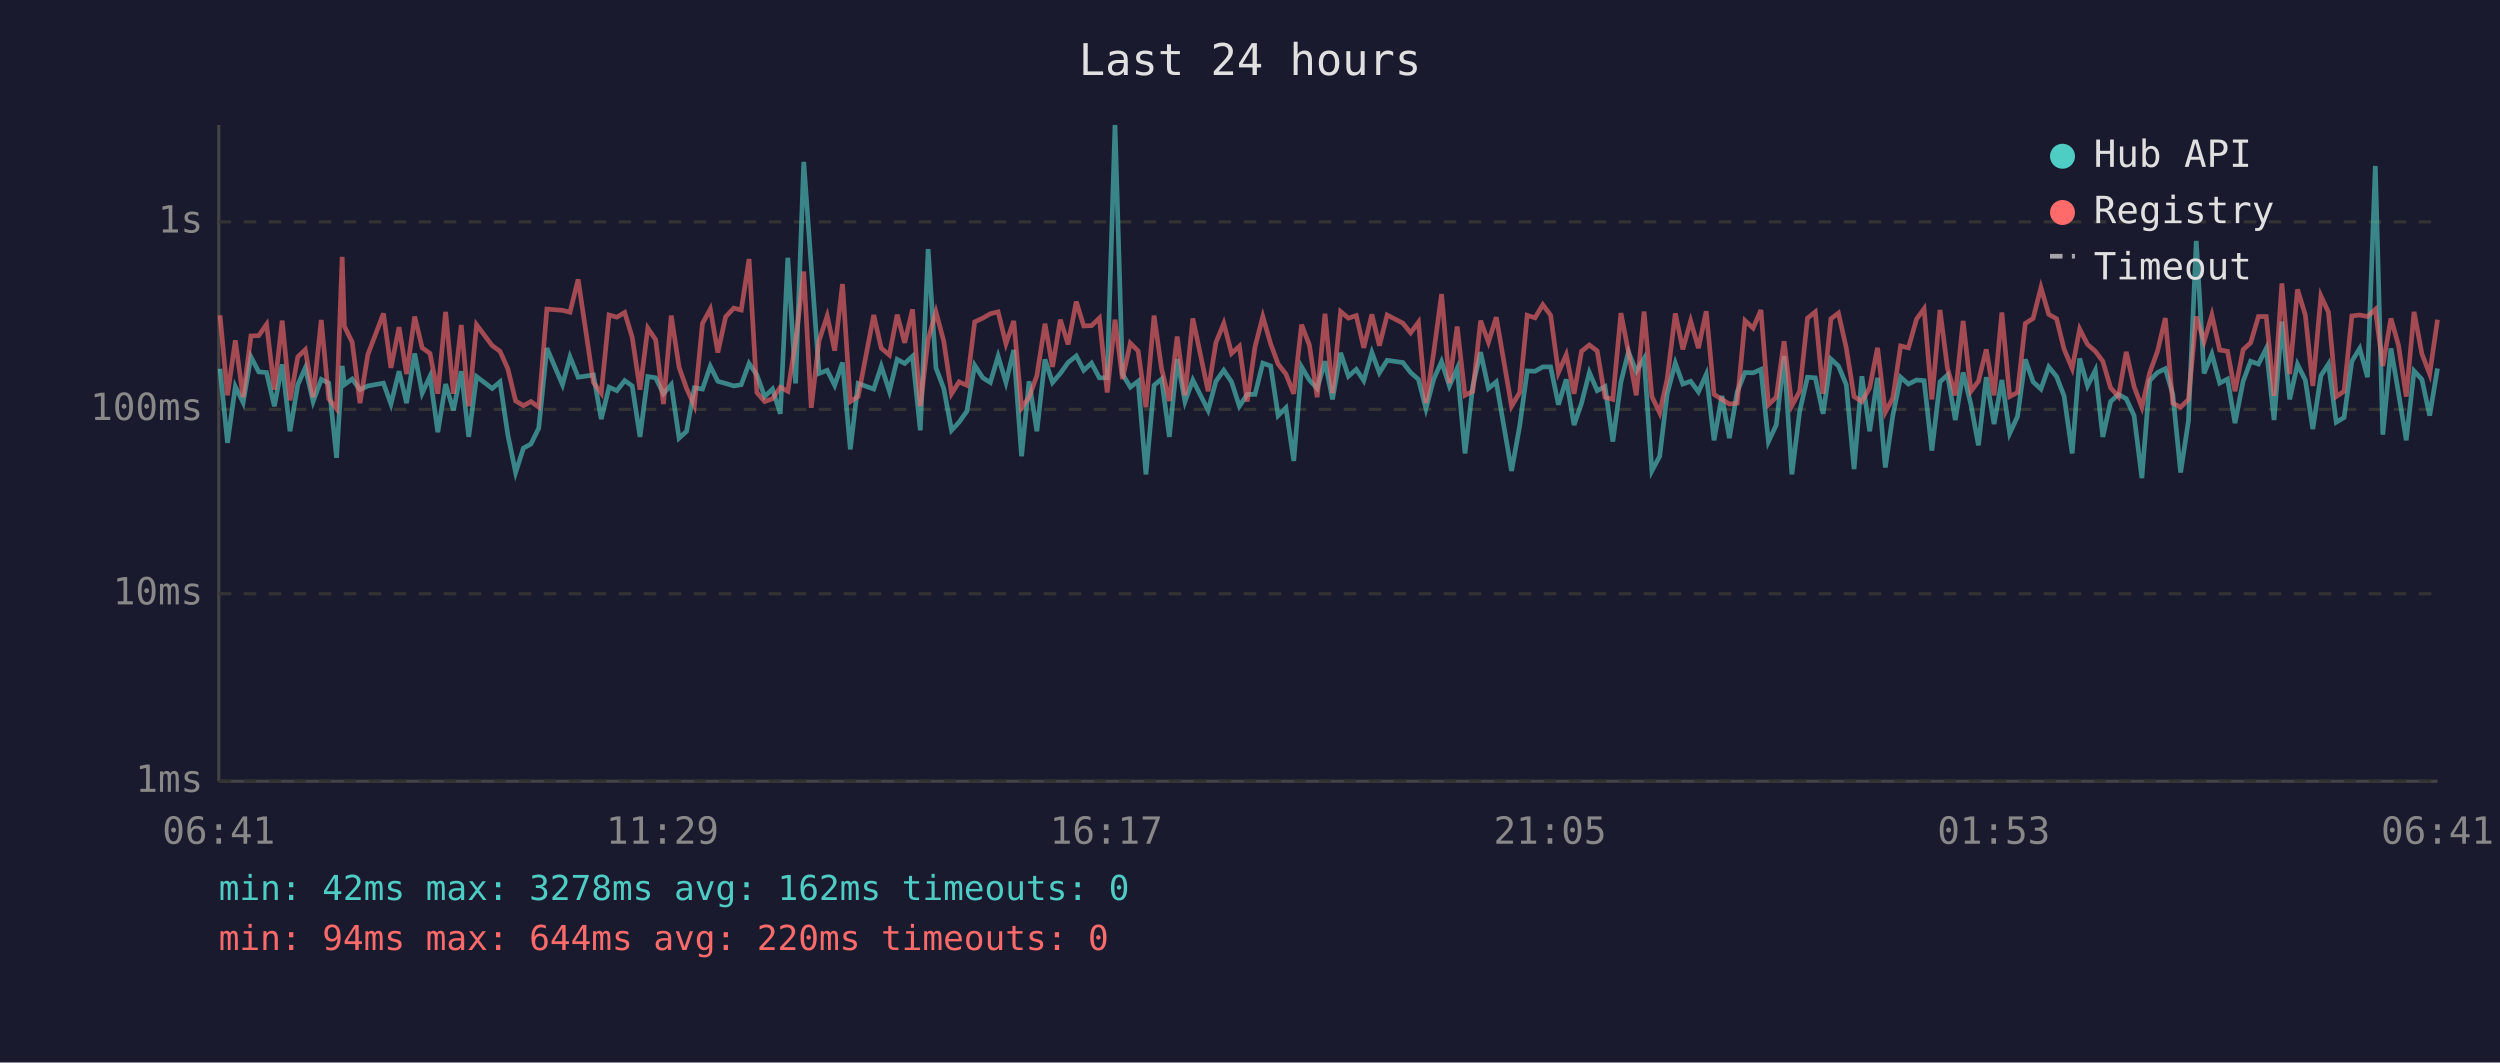
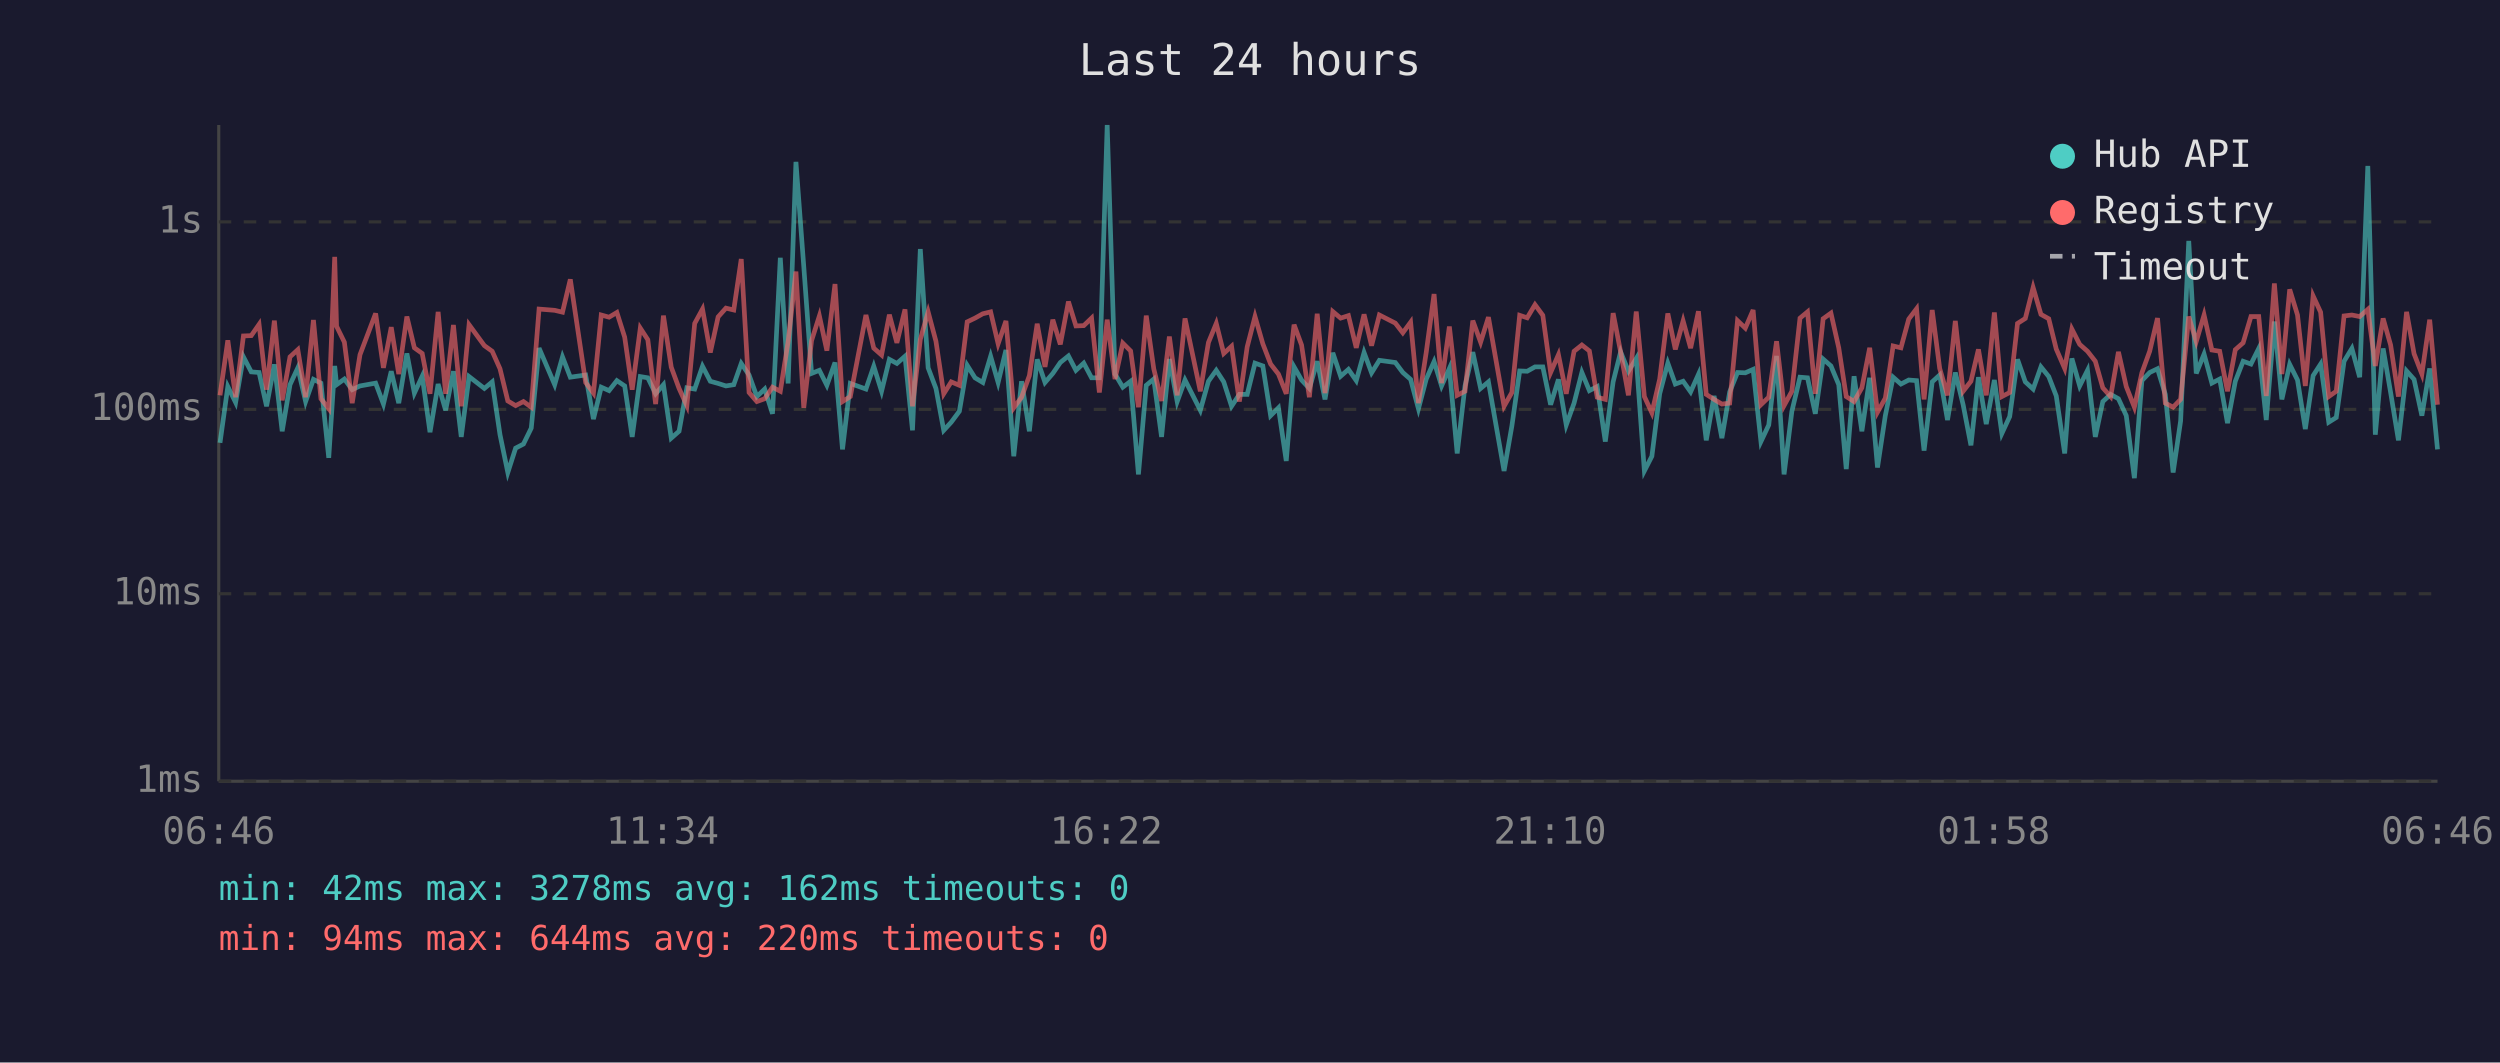
<svg xmlns="http://www.w3.org/2000/svg" viewBox="0 0 800 340" font-family="monospace" font-size="12">
  <rect width="800" height="340" fill="#1a1a2e" />
  <text x="400" y="24" fill="#e0e0e0" font-size="14" text-anchor="middle">Last 24 hours</text>
  <line x1="70" y1="40" x2="70" y2="250" stroke="#444" stroke-width="1" />
  <line x1="70" y1="250" x2="780" y2="250" stroke="#444" stroke-width="1" />
  <line x1="70" y1="250" x2="780" y2="250" stroke="#333" stroke-width="1" stroke-dasharray="4" />
  <text x="65" y="250" fill="#888" text-anchor="end" dominant-baseline="middle">1ms</text>
  <line x1="70" y1="190" x2="780" y2="190" stroke="#333" stroke-width="1" stroke-dasharray="4" />
  <text x="65" y="190" fill="#888" text-anchor="end" dominant-baseline="middle">10ms</text>
  <line x1="70" y1="131" x2="780" y2="131" stroke="#333" stroke-width="1" stroke-dasharray="4" />
  <text x="65" y="131" fill="#888" text-anchor="end" dominant-baseline="middle">100ms</text>
  <line x1="70" y1="71" x2="780" y2="71" stroke="#333" stroke-width="1" stroke-dasharray="4" />
  <text x="65" y="71" fill="#888" text-anchor="end" dominant-baseline="middle">1s</text>
-   <text x="70" y="270" fill="#888" text-anchor="middle">06:41</text>
-   <text x="212" y="270" fill="#888" text-anchor="middle">11:29</text>
-   <text x="354" y="270" fill="#888" text-anchor="middle">16:17</text>
-   <text x="496" y="270" fill="#888" text-anchor="middle">21:05</text>
-   <text x="638" y="270" fill="#888" text-anchor="middle">01:53</text>
-   <text x="780" y="270" fill="#888" text-anchor="middle">06:41</text>
-   <polyline points="70.4,118.0 72.8,141.7 75.3,123.7 77.8,128.8 80.3,114.2 82.8,119.0 85.3,119.2 87.8,130.0 90.3,116.6 92.8,138.0 95.3,123.1 97.7,117.7 100.2,128.5 102.8,121.4 105.2,122.6 107.7,146.5 109.5,117.1 110.2,123.1 112.7,121.3 115.2,124.7 117.7,123.5 122.7,122.6 125.1,129.3 127.7,118.8 130.1,129.0 132.7,113.1 135.1,125.8 137.6,120.4 140.1,138.3 142.6,122.9 145.1,131.3 147.6,118.8 150.0,139.8 152.5,120.5 157.5,124.3 160.0,122.2 162.5,139.1 165.0,151.2 167.5,143.4 169.9,142.1 172.4,137.0 175.0,111.4 180.0,123.1 182.4,114.2 185.0,120.7 189.9,120.0 192.4,134.1 194.9,123.9 197.4,125.0 199.9,121.8 202.3,123.5 204.8,139.8 207.3,120.5 209.8,120.9 212.3,126.0 214.8,123.1 217.3,140.2 219.7,138.0 222.2,124.1 224.8,124.5 227.3,117.2 229.7,122.0 232.2,122.7 234.8,123.5 237.2,123.1 239.7,116.3 242.2,120.0 244.7,126.9 247.2,124.5 249.7,132.4 252.1,82.5 254.6,122.7 257.2,51.8 259.6,85.2 262.1,119.5 264.7,118.5 267.1,123.3 269.6,116.0 272.1,143.8 274.6,122.7 279.6,124.5 282.0,117.2 284.6,125.2 287.1,115.0 289.5,116.3 292.0,114.0 294.5,137.7 297.0,79.7 299.5,117.7 302.0,124.3 304.5,137.7 306.9,135.1 309.4,131.6 311.9,116.9 314.5,120.9 316.9,122.4 319.4,114.0 321.9,122.4 324.4,112.0 326.9,146.0 329.3,122.0 331.8,138.0 334.4,115.0 336.8,122.4 339.3,119.5 341.8,116.0 344.4,113.9 346.8,118.5 349.3,116.2 351.8,120.9 354.3,120.9 356.8,40.0 359.2,119.7 361.7,123.9 364.2,122.0 366.7,151.8 369.3,123.3 371.7,121.3 374.2,139.8 376.7,114.9 379.2,128.5 381.7,121.6 386.6,131.3 389.1,122.0 391.6,118.5 394.1,122.2 396.6,130.0 399.1,126.2 401.6,126.2 404.1,116.2 406.6,117.1 409.0,133.0 411.5,130.5 414.0,147.5 416.5,117.4 419.0,121.6 421.5,124.3 424.0,115.6 426.4,127.8 429.0,112.9 431.5,120.4 434.0,118.2 436.4,121.8 439.0,112.8 441.4,119.3 443.9,115.3 448.9,116.0 451.4,119.2 453.9,121.4 456.3,130.8 458.8,121.3 461.3,115.7 463.8,123.5 466.3,117.9 468.8,145.1 471.3,123.5 473.8,112.7 476.3,124.3 478.8,122.2 483.7,150.7 486.3,136.3 488.7,118.7 491.2,118.8 493.7,117.4 496.2,117.4 498.7,129.5 501.2,121.4 503.7,136.0 506.1,129.0 508.6,119.2 511.1,125.0 513.6,123.7 516.1,141.3 518.7,122.2 521.1,112.6 523.6,118.8 526.1,114.7 528.6,150.7 531.1,146.0 533.5,126.0 536.1,116.2 538.5,122.9 541.0,122.0 543.5,125.4 546.0,119.8 548.5,140.9 551.0,126.7 553.4,140.2 555.9,125.4 558.4,119.2 561.0,119.3 563.5,118.2 565.9,141.3 568.4,136.0 570.9,113.9 573.4,151.8 575.9,131.6 578.4,120.7 580.9,120.9 583.4,132.4 585.9,114.9 588.3,117.1 590.8,123.1 593.3,150.1 595.8,120.4 598.3,138.0 600.8,120.9 603.3,149.6 605.7,133.0 608.2,120.7 610.7,122.9 613.3,121.6 615.7,121.8 618.2,144.2 620.8,122.2 623.2,120.0 625.7,134.4 628.2,119.2 630.7,129.5 633.1,142.5 635.6,120.7 638.1,135.7 640.6,121.6 643.1,138.7 645.6,133.3 648.1,115.0 650.6,122.2 653.1,124.5 655.6,117.4 658.1,120.5 660.5,126.7 663.1,145.1 665.5,114.7 668.0,123.5 670.5,118.5 672.9,139.8 675.4,128.5 677.9,126.2 680.4,127.6 682.9,133.0 685.4,153.0 687.9,121.8 690.4,119.2 692.9,118.0 695.3,126.2 697.8,151.2 700.3,134.7 702.8,77.1 705.3,119.5 707.8,113.3 710.3,122.6 712.8,121.3 715.2,135.4 717.8,122.0 720.2,115.6 722.7,116.5 725.2,111.5 727.7,134.4 730.2,102.9 732.7,127.8 735.2,116.6 737.7,121.6 740.1,137.3 742.7,120.2 745.1,116.5 747.6,135.1 750.1,133.6 752.6,115.6 755.1,111.5 757.6,120.7 760.1,53.1 762.5,139.1 765.1,111.5 767.5,125.6 770.0,140.9 772.5,118.7 775.0,121.4 777.5,133.0 780.0,117.9" fill="none" stroke="#4ecdc4" stroke-width="1.5" opacity="0.6" />
-   <polyline points="70.4,100.9 72.8,126.5 75.3,108.9 77.8,127.1 80.3,107.5 82.8,107.4 85.3,103.8 87.8,124.7 90.3,102.6 92.8,128.1 95.3,114.2 97.7,111.9 100.2,127.1 102.8,102.4 105.2,127.6 107.7,130.8 109.5,82.2 110.2,104.4 112.7,109.5 115.2,129.0 117.7,113.5 122.7,100.3 125.1,117.7 127.7,104.7 130.1,119.7 132.7,101.3 135.1,111.3 137.6,113.1 140.1,126.0 142.6,99.8 145.1,126.0 147.6,104.0 150.0,130.0 152.5,103.9 157.5,110.6 160.0,112.4 162.5,118.0 165.0,128.3 167.5,129.8 169.9,128.5 172.4,130.3 175.0,98.9 180.0,99.3 182.4,99.9 185.0,89.4 189.9,122.4 192.4,125.8 194.9,100.8 197.4,101.5 199.9,100.0 202.3,107.9 204.8,124.7 207.3,105.0 209.8,108.7 212.3,129.3 214.8,101.0 217.3,117.5 219.7,124.3 222.2,129.8 224.8,103.5 227.3,98.9 229.7,112.8 232.2,101.4 234.8,98.6 237.2,99.2 239.7,82.9 242.2,125.6 244.7,128.5 247.2,127.6 249.7,123.9 252.1,125.2 254.6,109.3 257.2,86.9 259.6,130.5 262.1,109.0 264.7,101.1 267.1,112.2 269.6,90.9 272.1,128.5 274.6,126.9 279.6,100.8 282.0,111.4 284.6,113.6 287.1,100.7 289.5,109.7 292.0,99.0 294.5,130.0 297.0,108.6 299.5,99.8 302.0,109.2 304.5,126.0 306.9,122.2 309.4,123.3 311.9,103.0 314.5,101.8 316.9,100.4 319.4,99.8 321.9,110.0 324.4,102.7 326.9,130.5 329.3,127.1 331.8,120.2 334.4,103.6 336.8,117.4 339.3,102.3 341.8,110.2 344.4,96.5 346.8,104.3 349.3,104.2 351.8,101.8 354.3,125.6 356.8,102.3 359.2,121.3 361.7,109.8 364.2,112.3 366.7,130.3 369.3,101.0 371.7,118.0 374.2,128.3 376.7,107.7 379.2,126.5 381.7,101.9 386.6,125.2 389.1,109.6 391.6,103.5 394.1,113.1 396.6,110.8 399.1,128.5 401.6,111.0 404.1,101.3 406.6,110.0 409.0,116.5 411.5,119.7 414.0,126.0 416.5,103.9 419.0,110.4 421.5,127.1 424.0,100.4 426.4,125.8 429.0,99.7 431.5,101.8 434.0,101.0 436.4,111.3 439.0,100.6 441.4,110.6 443.9,100.8 448.9,103.4 451.4,106.5 453.9,103.1 456.3,129.0 458.8,112.7 461.3,94.1 463.8,122.6 466.3,104.5 468.8,126.5 471.3,125.2 473.8,102.6 476.3,109.5 478.8,101.5 483.7,130.0 486.3,125.6 488.7,100.9 491.2,101.7 493.7,97.5 496.2,100.9 498.7,119.2 501.2,113.5 503.7,126.0 506.1,112.4 508.6,110.4 511.1,112.3 513.6,127.1 516.1,127.8 518.7,100.2 521.1,112.6 523.6,126.5 526.1,99.7 528.6,126.9 531.1,132.1 533.5,121.3 536.1,100.3 538.5,111.8 541.0,102.7 543.5,111.4 546.0,99.6 548.5,126.2 551.0,127.8 553.4,129.3 555.9,129.0 558.4,102.6 561.0,105.0 563.5,99.2 565.9,129.5 568.4,127.1 570.9,109.2 573.4,129.8 575.9,125.2 578.4,101.8 580.9,99.8 583.4,126.0 585.9,102.0 588.3,100.2 590.8,111.3 593.3,126.9 595.8,128.5 598.3,124.1 600.8,111.3 603.3,131.9 605.7,127.4 608.2,110.7 610.7,111.3 613.3,102.1 615.7,98.8 618.2,127.8 620.8,99.2 623.2,117.9 625.7,126.5 628.2,102.7 630.7,125.2 633.1,122.0 635.6,111.8 638.1,126.5 640.6,100.0 643.1,126.9 645.6,125.6 648.1,103.5 650.6,101.9 653.1,92.0 655.6,100.6 658.1,102.0 660.5,111.7 663.1,117.9 665.5,105.3 668.0,110.2 670.5,112.4 672.9,115.6 675.4,124.1 677.9,126.9 680.4,112.6 682.9,123.7 685.4,130.3 687.9,119.3 690.4,112.4 692.9,101.8 695.3,129.0 697.8,130.3 700.3,127.8 702.8,101.3 705.3,109.3 707.8,100.8 710.3,112.0 712.8,112.4 715.2,125.2 717.8,111.9 720.2,109.7 722.7,101.3 725.2,101.3 727.7,126.7 730.2,90.7 732.7,119.7 735.2,92.6 737.7,100.8 740.1,123.5 742.7,94.7 745.1,99.9 747.6,126.9 750.1,125.2 752.6,101.1 755.1,100.8 757.6,101.3 760.1,99.0 762.5,117.1 765.1,101.9 767.5,110.4 770.0,126.9 772.5,99.8 775.0,113.2 777.5,119.7 780.0,102.3" fill="none" stroke="#ff6b6b" stroke-width="1.5" opacity="0.6" />
+   <text x="70" y="270" fill="#888" text-anchor="middle">06:46</text>
+   <text x="212" y="270" fill="#888" text-anchor="middle">11:34</text>
+   <text x="354" y="270" fill="#888" text-anchor="middle">16:22</text>
+   <text x="496" y="270" fill="#888" text-anchor="middle">21:10</text>
+   <text x="638" y="270" fill="#888" text-anchor="middle">01:58</text>
+   <text x="780" y="270" fill="#888" text-anchor="middle">06:46</text>
+   <polyline points="70.4,141.7 72.9,123.7 75.4,128.8 77.9,114.2 80.4,119.0 82.9,119.2 85.3,130.0 87.8,116.6 90.3,138.0 92.8,123.1 95.3,117.7 97.8,128.5 100.3,121.4 102.7,122.6 105.2,146.5 107.1,117.1 107.7,123.1 110.2,121.3 112.7,124.7 115.2,123.5 120.2,122.6 122.7,129.3 125.2,118.8 127.6,129.0 130.2,113.1 132.6,125.8 135.1,120.4 137.6,138.3 140.2,122.9 142.6,131.3 145.1,118.8 147.6,139.8 150.1,120.5 155.0,124.3 157.5,122.2 160.0,139.1 162.5,151.2 165.0,143.4 167.5,142.1 170.0,137.0 172.5,111.4 177.5,123.1 180.0,114.2 182.5,120.7 187.4,120.0 189.9,134.1 192.4,123.9 194.9,125.0 197.4,121.8 199.9,123.5 202.3,139.8 204.9,120.5 207.3,120.9 209.8,126.0 212.3,123.1 214.8,140.2 217.3,138.0 219.8,124.1 222.3,124.5 224.8,117.2 227.3,122.0 229.8,122.7 232.3,123.5 234.8,123.1 237.2,116.3 239.7,120.0 242.2,126.9 244.7,124.5 247.2,132.4 249.7,82.5 252.2,122.7 254.7,51.8 257.2,85.2 259.7,119.5 262.2,118.5 264.6,123.3 267.2,116.0 269.6,143.8 272.1,122.7 277.1,124.5 279.6,117.2 282.1,125.2 284.6,115.0 287.0,116.3 289.6,114.0 292.0,137.7 294.5,79.7 297.0,117.7 299.5,124.3 302.0,137.7 304.4,135.1 307.0,131.6 309.5,116.9 312.0,120.9 314.5,122.4 317.0,114.0 319.4,122.4 321.9,112.0 324.4,146.0 326.9,122.0 329.4,138.0 331.9,115.0 334.4,122.4 336.9,119.5 339.3,116.0 341.9,113.9 344.3,118.5 346.8,116.2 349.3,120.9 351.8,120.9 354.3,40.0 356.8,119.7 359.3,123.9 361.8,122.0 364.3,151.8 366.8,123.3 369.2,121.3 371.7,139.8 374.2,114.9 376.7,128.5 379.2,121.6 384.1,131.3 386.7,122.0 389.2,118.5 391.6,122.2 394.1,130.0 396.6,126.2 399.1,126.2 401.6,116.2 404.1,117.1 406.6,133.0 409.1,130.5 411.6,147.5 414.1,117.4 416.5,121.6 419.0,124.3 421.5,115.6 424.0,127.8 426.5,112.9 429.0,120.4 431.5,118.2 434.0,121.8 436.5,112.8 438.9,119.3 441.4,115.3 446.5,116.0 448.9,119.2 451.4,121.4 453.9,130.8 456.4,121.3 458.9,115.7 461.3,123.5 463.8,117.9 466.3,145.1 468.8,123.5 471.3,112.7 473.8,124.3 476.3,122.2 481.3,150.7 483.8,136.3 486.3,118.7 488.7,118.8 491.2,117.4 493.7,117.4 496.2,129.5 498.7,121.4 501.2,136.0 503.7,129.0 506.2,119.2 508.6,125.0 511.1,123.7 513.7,141.3 516.2,122.2 518.6,112.6 521.1,118.8 523.6,114.7 526.2,150.7 528.6,146.0 531.1,126.0 533.7,116.2 536.1,122.9 538.6,122.0 541.0,125.4 543.5,119.8 546.0,140.9 548.5,126.7 551.0,140.2 553.5,125.4 556.0,119.2 558.5,119.3 561.0,118.2 563.5,141.3 566.0,136.0 568.5,113.9 570.9,151.8 573.4,131.6 576.0,120.7 578.4,120.9 580.9,132.4 583.4,114.9 585.9,117.1 588.4,123.1 590.8,150.1 593.3,120.4 595.8,138.0 598.3,120.9 600.8,149.6 603.3,133.0 605.8,120.7 608.3,122.9 610.8,121.6 613.3,121.8 615.7,144.2 618.3,122.2 620.7,120.0 623.2,134.4 625.7,119.2 628.2,129.5 630.7,142.5 633.1,120.7 635.6,135.7 638.2,121.6 640.6,138.7 643.1,133.3 645.6,115.0 648.1,122.2 650.6,124.5 653.1,117.4 655.6,120.5 658.0,126.7 660.7,145.1 663.0,114.7 665.5,123.5 668.0,118.5 670.5,139.8 672.9,128.5 675.4,126.2 677.9,127.6 680.4,133.0 683.0,153.0 685.4,121.8 687.9,119.2 690.4,118.0 692.9,126.2 695.4,151.2 697.8,134.7 700.4,77.1 702.8,119.5 705.3,113.3 707.8,122.6 710.3,121.3 712.8,135.4 715.3,122.0 717.8,115.6 720.3,116.5 722.8,111.5 725.2,134.4 727.8,102.9 730.2,127.8 732.7,116.6 735.2,121.6 737.7,137.3 740.2,120.2 742.6,116.5 745.2,135.1 747.6,133.6 750.1,115.6 752.6,111.5 755.1,120.7 757.7,53.1 760.1,139.1 762.6,111.5 765.0,125.6 767.5,140.9 770.1,118.7 772.5,121.4 775.0,133.0 777.5,117.9 780.0,143.8" fill="none" stroke="#4ecdc4" stroke-width="1.5" opacity="0.6" />
+   <polyline points="70.4,126.5 72.9,108.9 75.4,127.1 77.9,107.5 80.4,107.4 82.9,103.8 85.3,124.7 87.8,102.6 90.3,128.1 92.8,114.2 95.3,111.9 97.8,127.1 100.3,102.4 102.7,127.6 105.2,130.8 107.1,82.2 107.7,104.4 110.2,109.5 112.7,129.0 115.2,113.5 120.2,100.3 122.7,117.7 125.2,104.7 127.6,119.7 130.2,101.3 132.6,111.3 135.1,113.1 137.6,126.0 140.2,99.8 142.6,126.0 145.1,104.0 147.6,130.0 150.1,103.9 155.0,110.6 157.5,112.4 160.0,118.0 162.5,128.3 165.0,129.8 167.5,128.5 170.0,130.3 172.5,98.9 177.5,99.3 180.0,99.9 182.5,89.4 187.4,122.4 189.9,125.8 192.4,100.8 194.9,101.5 197.4,100.0 199.9,107.9 202.3,124.7 204.9,105.0 207.3,108.7 209.8,129.3 212.3,101.0 214.8,117.5 217.3,124.3 219.8,129.8 222.3,103.5 224.8,98.9 227.3,112.8 229.8,101.4 232.3,98.6 234.8,99.2 237.2,82.9 239.7,125.6 242.2,128.5 244.7,127.6 247.2,123.9 249.7,125.2 252.2,109.3 254.7,86.9 257.2,130.5 259.7,109.0 262.2,101.1 264.6,112.2 267.2,90.9 269.6,128.5 272.1,126.9 277.1,100.8 279.6,111.4 282.1,113.6 284.6,100.7 287.0,109.7 289.6,99.0 292.0,130.0 294.5,108.6 297.0,99.8 299.5,109.2 302.0,126.0 304.4,122.2 307.0,123.3 309.5,103.0 312.0,101.8 314.5,100.4 317.0,99.8 319.4,110.0 321.9,102.7 324.4,130.5 326.9,127.1 329.4,120.2 331.9,103.6 334.4,117.4 336.9,102.3 339.3,110.2 341.9,96.5 344.3,104.3 346.8,104.2 349.3,101.8 351.8,125.6 354.3,102.3 356.8,121.3 359.3,109.8 361.8,112.3 364.3,130.3 366.8,101.0 369.2,118.0 371.7,128.3 374.2,107.7 376.7,126.5 379.2,101.9 384.1,125.2 386.7,109.6 389.2,103.5 391.6,113.1 394.1,110.8 396.6,128.5 399.1,111.0 401.6,101.3 404.1,110.0 406.6,116.5 409.1,119.7 411.6,126.0 414.1,103.9 416.5,110.4 419.0,127.1 421.5,100.4 424.0,125.8 426.5,99.7 429.0,101.8 431.5,101.0 434.0,111.3 436.5,100.6 438.9,110.6 441.4,100.8 446.5,103.4 448.9,106.5 451.4,103.1 453.9,129.0 456.4,112.7 458.9,94.1 461.3,122.6 463.8,104.5 466.3,126.5 468.8,125.2 471.3,102.6 473.8,109.5 476.3,101.5 481.3,130.0 483.8,125.6 486.3,100.9 488.7,101.7 491.2,97.5 493.7,100.9 496.2,119.2 498.7,113.5 501.2,126.0 503.7,112.4 506.2,110.4 508.6,112.3 511.1,127.1 513.7,127.8 516.2,100.2 518.6,112.6 521.1,126.5 523.6,99.7 526.2,126.9 528.6,132.1 531.1,121.3 533.7,100.3 536.1,111.8 538.6,102.7 541.0,111.4 543.5,99.6 546.0,126.2 548.5,127.8 551.0,129.3 553.5,129.0 556.0,102.6 558.5,105.0 561.0,99.2 563.5,129.5 566.0,127.1 568.5,109.2 570.9,129.8 573.4,125.2 576.0,101.8 578.4,99.8 580.9,126.0 583.4,102.0 585.9,100.2 588.4,111.3 590.8,126.9 593.3,128.5 595.8,124.1 598.3,111.3 600.8,131.9 603.3,127.4 605.8,110.7 608.3,111.3 610.8,102.1 613.3,98.8 615.7,127.8 618.3,99.2 620.7,117.9 623.2,126.5 625.7,102.7 628.2,125.2 630.7,122.0 633.1,111.8 635.6,126.5 638.2,100.0 640.6,126.9 643.1,125.6 645.6,103.5 648.1,101.9 650.6,92.0 653.1,100.6 655.6,102.0 658.0,111.7 660.7,117.9 663.0,105.3 665.5,110.2 668.0,112.4 670.5,115.6 672.9,124.1 675.4,126.9 677.9,112.6 680.4,123.7 683.0,130.3 685.4,119.3 687.9,112.4 690.4,101.8 692.9,129.0 695.4,130.3 697.8,127.8 700.4,101.3 702.8,109.3 705.3,100.8 707.8,112.0 710.3,112.4 712.8,125.2 715.3,111.9 717.8,109.7 720.3,101.3 722.8,101.3 725.2,126.7 727.8,90.7 730.2,119.7 732.7,92.6 735.2,100.8 737.7,123.5 740.2,94.7 742.6,99.9 745.2,126.9 747.6,125.2 750.1,101.1 752.6,100.8 755.1,101.3 757.7,99.0 760.1,117.1 762.6,101.9 765.0,110.4 767.5,126.9 770.1,99.8 772.5,113.2 775.0,119.7 777.5,102.3 780.0,129.5" fill="none" stroke="#ff6b6b" stroke-width="1.5" opacity="0.6" />
  <circle cx="660" cy="50" r="4" fill="#4ecdc4" />
  <text x="670" y="50" fill="#e0e0e0" dominant-baseline="middle">Hub API</text>
  <circle cx="660" cy="68" r="4" fill="#ff6b6b" />
  <text x="670" y="68" fill="#e0e0e0" dominant-baseline="middle">Registry</text>
  <line x1="656" y1="82" x2="664" y2="82" stroke="#e0e0e0" stroke-width="1.5" stroke-dasharray="4,3" opacity="0.7" />
  <text x="670" y="86" fill="#e0e0e0" dominant-baseline="middle">Timeout</text>
  <text x="70" y="288" fill="#4ecdc4" font-size="11">min: 42ms  max: 3278ms  avg: 162ms  timeouts: 0</text>
  <text x="70" y="304" fill="#ff6b6b" font-size="11">min: 94ms  max: 644ms  avg: 220ms  timeouts: 0</text>
</svg>
